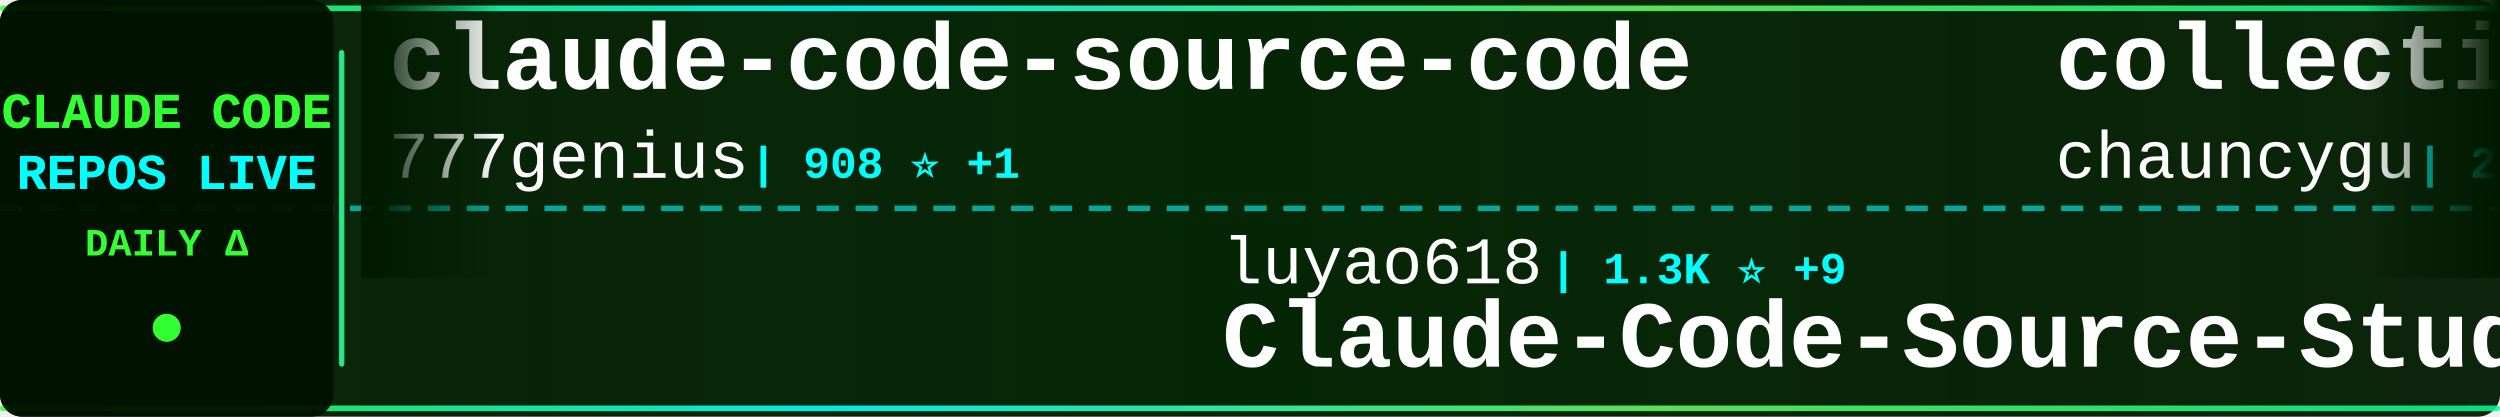
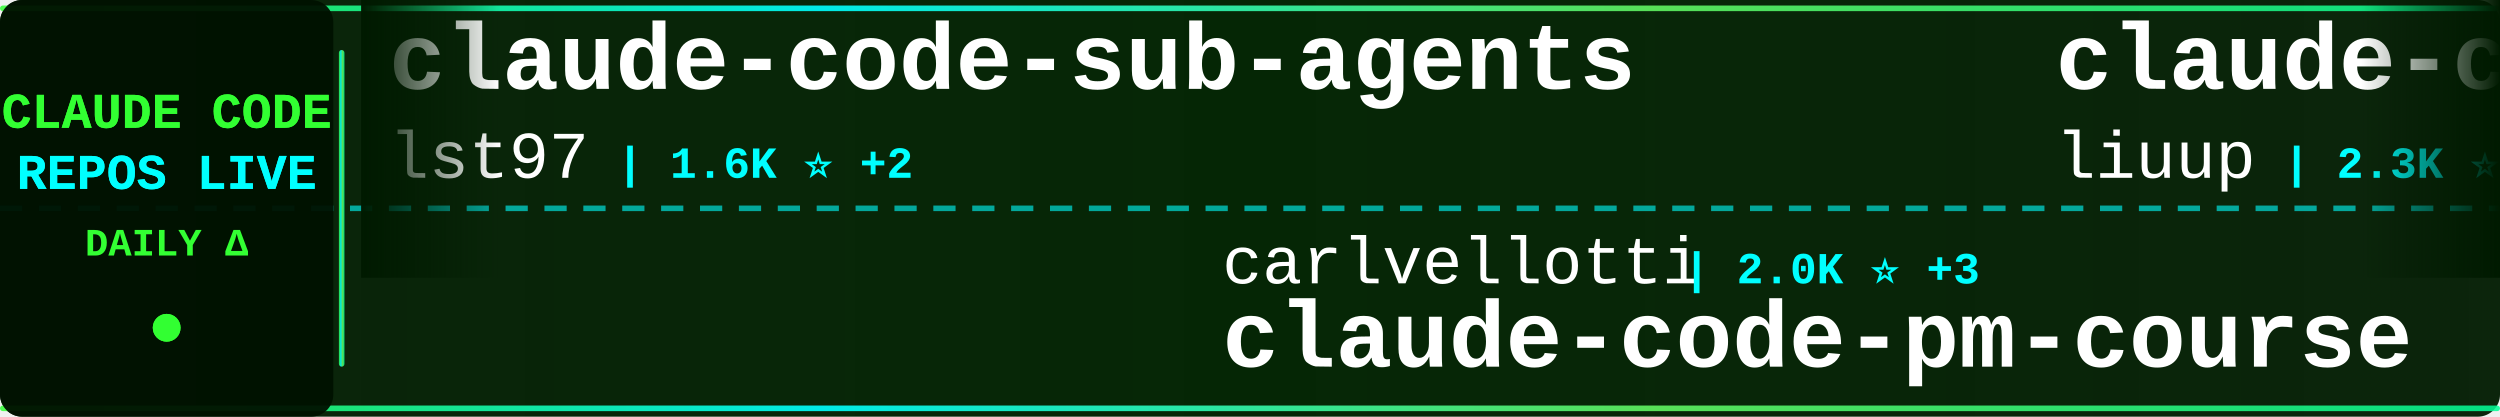
<svg xmlns="http://www.w3.org/2000/svg" width="900" height="150">
  <defs>
    <linearGradient id="tickerBg" x1="0%" y1="0%" x2="100%" y2="0%">
      <stop offset="0%" style="stop-color:#001a00;stop-opacity:0.95" />
      <stop offset="50%" style="stop-color:#002200;stop-opacity:0.98" />
      <stop offset="100%" style="stop-color:#001a00;stop-opacity:0.95" />
    </linearGradient>
    <linearGradient id="borderGrad" x1="0%" y1="0%" x2="100%" y2="0%">
      <stop offset="0%" style="stop-color:#33ff33;stop-opacity:0.85">
        <animate attributeName="stop-opacity" values="0.85;1;0.85" dur="2s" repeatCount="indefinite" />
      </stop>
      <stop offset="33%" style="stop-color:#00ffff;stop-opacity:0.9">
        <animate attributeName="stop-opacity" values="0.9;1;0.9" dur="2.2s" repeatCount="indefinite" />
      </stop>
      <stop offset="66%" style="stop-color:#66ff66;stop-opacity:0.85">
        <animate attributeName="stop-opacity" values="0.85;1;0.85" dur="1.8s" repeatCount="indefinite" />
      </stop>
      <stop offset="100%" style="stop-color:#00ff99;stop-opacity:0.85">
        <animate attributeName="stop-opacity" values="0.85;1;0.85" dur="2s" repeatCount="indefinite" />
      </stop>
    </linearGradient>
    <filter id="textGlow">
      <feGaussianBlur stdDeviation="0.1" result="coloredBlur" />
      <feMerge>
        <feMergeNode in="coloredBlur" />
        <feMergeNode in="SourceGraphic" />
      </feMerge>
    </filter>
    <filter id="metricGlow">
      <feGaussianBlur stdDeviation="0.2" result="coloredBlur" />
      <feMerge>
        <feMergeNode in="coloredBlur" />
        <feMergeNode in="SourceGraphic" />
      </feMerge>
    </filter>
    <linearGradient id="leftFade" x1="0%" y1="0%" x2="100%" y2="0%">
      <stop offset="0%" style="stop-color:#001a00;stop-opacity:1" />
      <stop offset="100%" style="stop-color:#001a00;stop-opacity:0" />
    </linearGradient>
    <linearGradient id="rightFade" x1="0%" y1="0%" x2="100%" y2="0%">
      <stop offset="0%" style="stop-color:#001a00;stop-opacity:0" />
      <stop offset="100%" style="stop-color:#001a00;stop-opacity:1" />
    </linearGradient>
  </defs>
  <rect width="900" height="150" fill="url(#tickerBg)" rx="8" />
  <rect x="0" y="2" width="900" height="2" fill="url(#borderGrad)" rx="1" />
  <rect x="0" y="146" width="900" height="2" fill="url(#borderGrad)" rx="1" />
  <line x1="0" y1="75" x2="900" y2="75" stroke="#00ffff" stroke-width="2" stroke-dasharray="8 6" opacity="0.6" />
  <rect x="0" y="0" width="120" height="150" fill="#001100" opacity="0.95" rx="8" />
  <text x="60" y="46" font-family="'Courier New', monospace" font-size="18" font-weight="bold" fill="#33ff33" text-anchor="middle" filter="url(#textGlow)">
    CLAUDE CODE
  </text>
  <text x="60" y="68" font-family="'Courier New', monospace" font-size="18" font-weight="bold" fill="#00ffff" text-anchor="middle" filter="url(#textGlow)">
    REPOS LIVE
  </text>
  <text x="60" y="92" font-family="'Courier New', monospace" font-size="14" font-weight="bold" fill="#33ff33" text-anchor="middle">
    DAILY Δ
  </text>
  <circle cx="60" cy="118" r="5" fill="#33ff33" filter="url(#metricGlow)">
    <animate attributeName="r" values="4;6;4" dur="1.5s" repeatCount="indefinite" />
    <animate attributeName="opacity" values="0.6;1;0.6" dur="1.5s" repeatCount="indefinite" />
  </circle>
  <rect x="122" y="18" width="2" height="114" fill="url(#borderGrad)" rx="1" />
  <clipPath id="tickerClip">
    <rect x="130" y="0" width="770" height="150" />
  </clipPath>
  <g clip-path="url(#tickerClip)">
    <g id="tickerItems">
      <animateTransform attributeName="transform" attributeType="XML" type="translate" from="0 0" to="-3000 0" dur="54s" repeatCount="indefinite" />
      <g transform="translate(0, 0)">
+         <text x="140" y="32" font-family="'Courier New', monospace" font-size="34" font-weight="bold" fill="#ffffff">claude-code-sub-agents</text>
+         <text x="140" y="64" font-family="'Courier New', monospace" font-size="24" font-weight="normal" fill="#ffffff" opacity="1.0">lst97</text>
+         <text x="222" y="64" font-family="'Courier New', monospace" font-size="16" font-weight="bold" fill="#00ffff"> | 1.6K ⭐ +2</text>
+       </g>
+       <g transform="translate(300, 0)">
+         <text x="140" y="102" font-family="'Courier New', monospace" font-size="24" font-weight="normal" fill="#ffffff" opacity="1.0">carlvellotti</text>
+         <text x="306" y="102" font-family="'Courier New', monospace" font-size="16" font-weight="bold" fill="#00ffff"> | 2.0K ⭐ +3</text>
+         <text x="140" y="132" font-family="'Courier New', monospace" font-size="34" font-weight="bold" fill="#ffffff">claude-code-pm-course</text>
+       </g>
+       <g transform="translate(600, 0)">
+         <text x="140" y="32" font-family="'Courier New', monospace" font-size="34" font-weight="bold" fill="#ffffff">claude-code-analysis</text>
+         <text x="140" y="64" font-family="'Courier New', monospace" font-size="24" font-weight="normal" fill="#ffffff" opacity="1.0">liuup</text>
+         <text x="222" y="64" font-family="'Courier New', monospace" font-size="16" font-weight="bold" fill="#00ffff"> | 2.3K ⭐ +11</text>
+       </g>
+       <g transform="translate(900, 0)">
+         <text x="140" y="102" font-family="'Courier New', monospace" font-size="24" font-weight="normal" fill="#ffffff" opacity="1.0">chiragjoshi12</text>
+         <text x="318" y="102" font-family="'Courier New', monospace" font-size="16" font-weight="bold" fill="#00ffff"> | 197 ⭐</text>
+         <text x="140" y="132" font-family="'Courier New', monospace" font-size="34" font-weight="bold" fill="#ffffff">claude-code</text>
+       </g>
+       <g transform="translate(1200, 0)">
+         <text x="140" y="32" font-family="'Courier New', monospace" font-size="34" font-weight="bold" fill="#ffffff">Claude-Code-Source-Study</text>
+         <text x="140" y="64" font-family="'Courier New', monospace" font-size="24" font-weight="normal" fill="#ffffff" opacity="1.0">luyao618</text>
+         <text x="258" y="64" font-family="'Courier New', monospace" font-size="16" font-weight="bold" fill="#00ffff"> | 1.3K ⭐ +4</text>
+       </g>
+       <g transform="translate(1500, 0)">
+         <text x="140" y="102" font-family="'Courier New', monospace" font-size="24" font-weight="normal" fill="#ffffff" opacity="1.0">codeaashu</text>
+         <text x="270" y="102" font-family="'Courier New', monospace" font-size="16" font-weight="bold" fill="#00ffff"> | 2.5K ⭐ +16</text>
+         <text x="140" y="132" font-family="'Courier New', monospace" font-size="34" font-weight="bold" fill="#ffffff">claude-code</text>
+       </g>
+       <g transform="translate(1800, 0)">
        <text x="140" y="32" font-family="'Courier New', monospace" font-size="34" font-weight="bold" fill="#ffffff">claude-code-source-code</text>
        <text x="140" y="64" font-family="'Courier New', monospace" font-size="24" font-weight="normal" fill="#ffffff" opacity="1.0">777genius</text>
        <text x="270" y="64" font-family="'Courier New', monospace" font-size="16" font-weight="bold" fill="#00ffff"> | 908 ⭐ +1</text>
      </g>
-       <g transform="translate(300, 0)">
-         <text x="140" y="102" font-family="'Courier New', monospace" font-size="24" font-weight="normal" fill="#ffffff" opacity="1.0">luyao618</text>
-         <text x="258" y="102" font-family="'Courier New', monospace" font-size="16" font-weight="bold" fill="#00ffff"> | 1.3K ⭐ +9</text>
-         <text x="140" y="132" font-family="'Courier New', monospace" font-size="34" font-weight="bold" fill="#ffffff">Claude-Code-Source-Study</text>
+       <g transform="translate(2100, 0)">
+         <text x="140" y="102" font-family="'Courier New', monospace" font-size="24" font-weight="normal" fill="#ffffff" opacity="1.0">anthropics</text>
+         <text x="282" y="102" font-family="'Courier New', monospace" font-size="16" font-weight="bold" fill="#00ffff"> | 4.6K ⭐ +6</text>
+         <text x="140" y="132" font-family="'Courier New', monospace" font-size="34" font-weight="bold" fill="#ffffff">claude-code-security-rev...</text>
      </g>
-       <g transform="translate(600, 0)">
-         <text x="140" y="32" font-family="'Courier New', monospace" font-size="34" font-weight="bold" fill="#ffffff">collection-claude-code-s...</text>
-         <text x="140" y="64" font-family="'Courier New', monospace" font-size="24" font-weight="normal" fill="#ffffff" opacity="1.0">chauncygu</text>
-         <text x="270" y="64" font-family="'Courier New', monospace" font-size="16" font-weight="bold" fill="#00ffff"> | 2.4K ⭐ +4</text>
+       <g transform="translate(2400, 0)">
+         <text x="140" y="32" font-family="'Courier New', monospace" font-size="34" font-weight="bold" fill="#ffffff">claude-code-action</text>
+         <text x="140" y="64" font-family="'Courier New', monospace" font-size="24" font-weight="normal" fill="#ffffff" opacity="1.0">anthropics</text>
+         <text x="282" y="64" font-family="'Courier New', monospace" font-size="16" font-weight="bold" fill="#00ffff"> | 7.5K ⭐ +12</text>
      </g>
-       <g transform="translate(900, 0)">
-         <text x="140" y="102" font-family="'Courier New', monospace" font-size="24" font-weight="normal" fill="#ffffff" opacity="1.0">jarmuine</text>
-         <text x="258" y="102" font-family="'Courier New', monospace" font-size="16" font-weight="bold" fill="#00ffff"> | 2.1K ⭐ +2</text>
+       <g transform="translate(2700, 0)">
+         <text x="140" y="102" font-family="'Courier New', monospace" font-size="24" font-weight="normal" fill="#ffffff" opacity="1.0">mehmoodosman</text>
+         <text x="306" y="102" font-family="'Courier New', monospace" font-size="16" font-weight="bold" fill="#00ffff"> | 169 ⭐</text>
        <text x="140" y="132" font-family="'Courier New', monospace" font-size="34" font-weight="bold" fill="#ffffff">claude-code</text>
      </g>
-       <g transform="translate(1200, 0)">
-         <text x="140" y="32" font-family="'Courier New', monospace" font-size="34" font-weight="bold" fill="#ffffff">awesome-claude-code-suba...</text>
-         <text x="140" y="64" font-family="'Courier New', monospace" font-size="24" font-weight="normal" fill="#ffffff" opacity="1.0">VoltAgent</text>
-         <text x="270" y="64" font-family="'Courier New', monospace" font-size="16" font-weight="bold" fill="#00ffff"> | 19.5K ⭐ +60</text>
-       </g>
-       <g transform="translate(1500, 0)">
-         <text x="140" y="102" font-family="'Courier New', monospace" font-size="24" font-weight="normal" fill="#ffffff" opacity="1.0">darcyegb</text>
-         <text x="258" y="102" font-family="'Courier New', monospace" font-size="16" font-weight="bold" fill="#00ffff"> | 689 ⭐ +3</text>
-         <text x="140" y="132" font-family="'Courier New', monospace" font-size="34" font-weight="bold" fill="#ffffff">ClaudeCodeAgents</text>
-       </g>
-       <g transform="translate(1800, 0)">
-         <text x="140" y="32" font-family="'Courier New', monospace" font-size="34" font-weight="bold" fill="#ffffff">claude-code-best-practic...</text>
-         <text x="140" y="64" font-family="'Courier New', monospace" font-size="24" font-weight="normal" fill="#ffffff" opacity="1.0">shanraisshan</text>
-         <text x="306" y="64" font-family="'Courier New', monospace" font-size="16" font-weight="bold" fill="#00ffff"> | 52.1K ⭐ +145</text>
-       </g>
-       <g transform="translate(2100, 0)">
-         <text x="140" y="102" font-family="'Courier New', monospace" font-size="24" font-weight="normal" fill="#ffffff" opacity="1.0">anthropics</text>
-         <text x="282" y="102" font-family="'Courier New', monospace" font-size="16" font-weight="bold" fill="#00ffff"> | 19.0K ⭐ +62</text>
-         <text x="140" y="132" font-family="'Courier New', monospace" font-size="34" font-weight="bold" fill="#ffffff">claude-plugins-official</text>
-       </g>
-       <g transform="translate(2400, 0)">
-         <text x="140" y="32" font-family="'Courier New', monospace" font-size="34" font-weight="bold" fill="#ffffff">claude-howto</text>
-         <text x="140" y="64" font-family="'Courier New', monospace" font-size="24" font-weight="normal" fill="#ffffff" opacity="1.0">luongnv89</text>
-         <text x="270" y="64" font-family="'Courier New', monospace" font-size="16" font-weight="bold" fill="#00ffff"> | 32.1K ⭐ +158</text>
-       </g>
-       <g transform="translate(2700, 0)">
-         <text x="140" y="102" font-family="'Courier New', monospace" font-size="24" font-weight="normal" fill="#ffffff" opacity="1.0">fuergaosi233</text>
-         <text x="306" y="102" font-family="'Courier New', monospace" font-size="16" font-weight="bold" fill="#00ffff"> | 2.6K ⭐ +3</text>
-         <text x="140" y="132" font-family="'Courier New', monospace" font-size="34" font-weight="bold" fill="#ffffff">claude-code-proxy</text>
-       </g>
      <g transform="translate(3000, 0)">
-         <text x="140" y="32" font-family="'Courier New', monospace" font-size="34" font-weight="bold" fill="#ffffff">claude-code-source-code</text>
-         <text x="140" y="64" font-family="'Courier New', monospace" font-size="24" font-weight="normal" fill="#ffffff" opacity="1.0">777genius</text>
-         <text x="270" y="64" font-family="'Courier New', monospace" font-size="16" font-weight="bold" fill="#00ffff"> | 908 ⭐ +1</text>
+         <text x="140" y="32" font-family="'Courier New', monospace" font-size="34" font-weight="bold" fill="#ffffff">claude-code-sub-agents</text>
+         <text x="140" y="64" font-family="'Courier New', monospace" font-size="24" font-weight="normal" fill="#ffffff" opacity="1.0">lst97</text>
+         <text x="222" y="64" font-family="'Courier New', monospace" font-size="16" font-weight="bold" fill="#00ffff"> | 1.6K ⭐ +2</text>
      </g>
      <g transform="translate(3300, 0)">
-         <text x="140" y="102" font-family="'Courier New', monospace" font-size="24" font-weight="normal" fill="#ffffff" opacity="1.0">luyao618</text>
-         <text x="258" y="102" font-family="'Courier New', monospace" font-size="16" font-weight="bold" fill="#00ffff"> | 1.3K ⭐ +9</text>
-         <text x="140" y="132" font-family="'Courier New', monospace" font-size="34" font-weight="bold" fill="#ffffff">Claude-Code-Source-Study</text>
+         <text x="140" y="102" font-family="'Courier New', monospace" font-size="24" font-weight="normal" fill="#ffffff" opacity="1.0">carlvellotti</text>
+         <text x="306" y="102" font-family="'Courier New', monospace" font-size="16" font-weight="bold" fill="#00ffff"> | 2.0K ⭐ +3</text>
+         <text x="140" y="132" font-family="'Courier New', monospace" font-size="34" font-weight="bold" fill="#ffffff">claude-code-pm-course</text>
      </g>
      <g transform="translate(3600, 0)">
-         <text x="140" y="32" font-family="'Courier New', monospace" font-size="34" font-weight="bold" fill="#ffffff">collection-claude-code-s...</text>
-         <text x="140" y="64" font-family="'Courier New', monospace" font-size="24" font-weight="normal" fill="#ffffff" opacity="1.0">chauncygu</text>
-         <text x="270" y="64" font-family="'Courier New', monospace" font-size="16" font-weight="bold" fill="#00ffff"> | 2.4K ⭐ +4</text>
+         <text x="140" y="32" font-family="'Courier New', monospace" font-size="34" font-weight="bold" fill="#ffffff">claude-code-analysis</text>
+         <text x="140" y="64" font-family="'Courier New', monospace" font-size="24" font-weight="normal" fill="#ffffff" opacity="1.0">liuup</text>
+         <text x="222" y="64" font-family="'Courier New', monospace" font-size="16" font-weight="bold" fill="#00ffff"> | 2.3K ⭐ +11</text>
      </g>
      <g transform="translate(3900, 0)">
-         <text x="140" y="102" font-family="'Courier New', monospace" font-size="24" font-weight="normal" fill="#ffffff" opacity="1.0">jarmuine</text>
-         <text x="258" y="102" font-family="'Courier New', monospace" font-size="16" font-weight="bold" fill="#00ffff"> | 2.1K ⭐ +2</text>
+         <text x="140" y="102" font-family="'Courier New', monospace" font-size="24" font-weight="normal" fill="#ffffff" opacity="1.0">chiragjoshi12</text>
+         <text x="318" y="102" font-family="'Courier New', monospace" font-size="16" font-weight="bold" fill="#00ffff"> | 197 ⭐</text>
        <text x="140" y="132" font-family="'Courier New', monospace" font-size="34" font-weight="bold" fill="#ffffff">claude-code</text>
      </g>
    </g>
  </g>
  <rect x="130" y="0" width="50" height="100" fill="url(#leftFade)" />
  <rect x="850" y="0" width="50" height="100" fill="url(#rightFade)" />
</svg>
